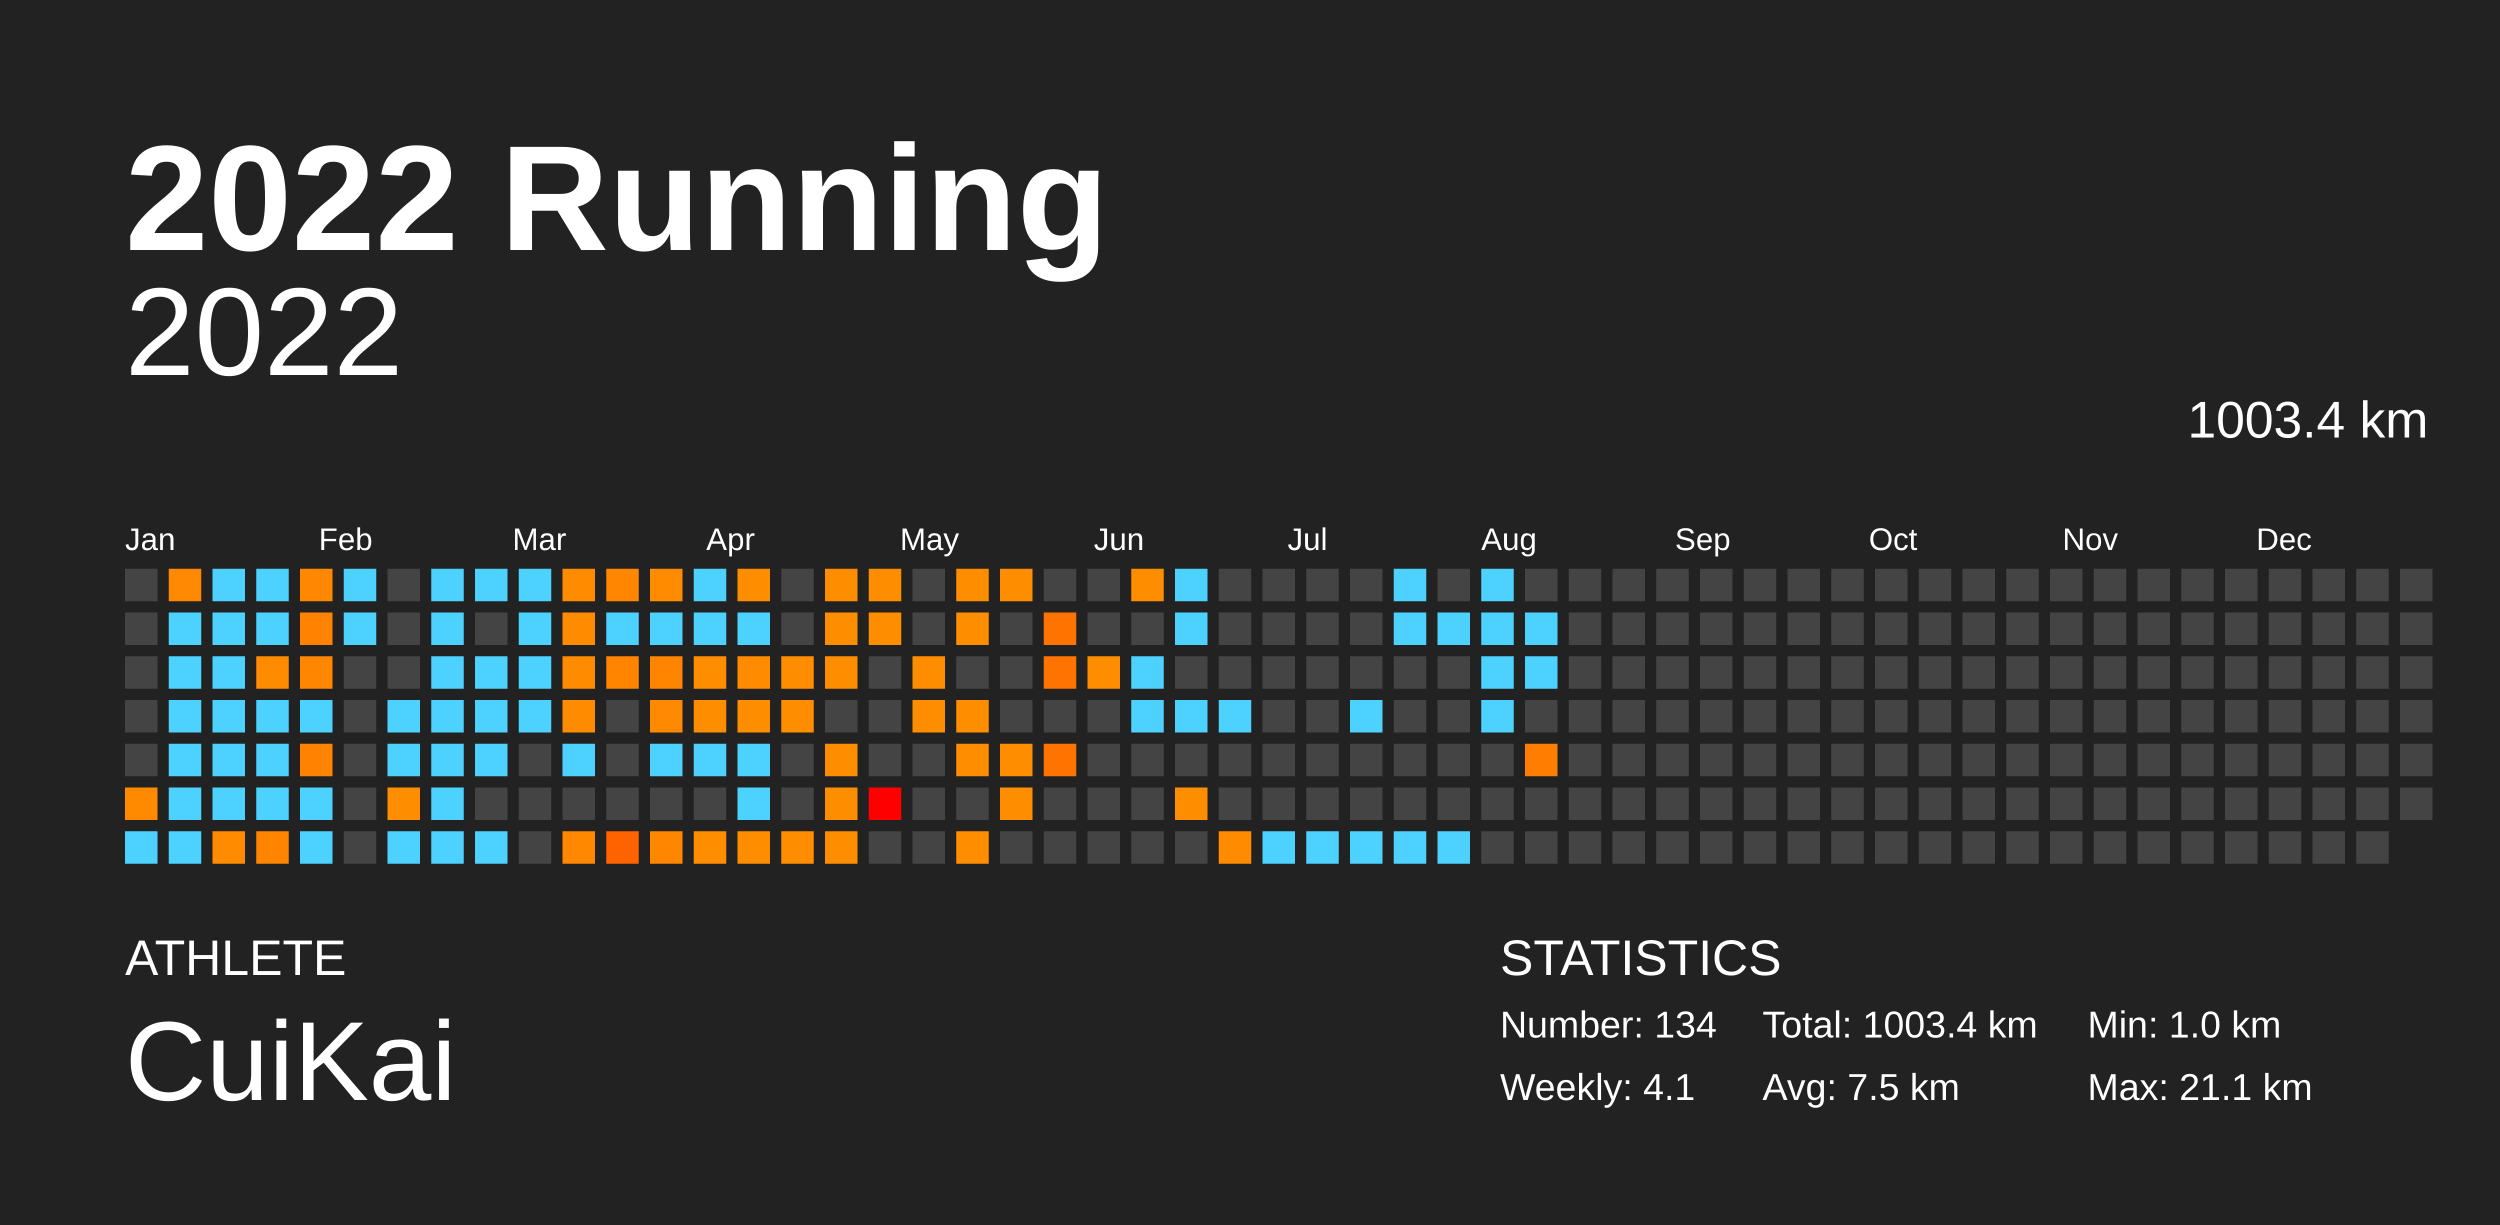
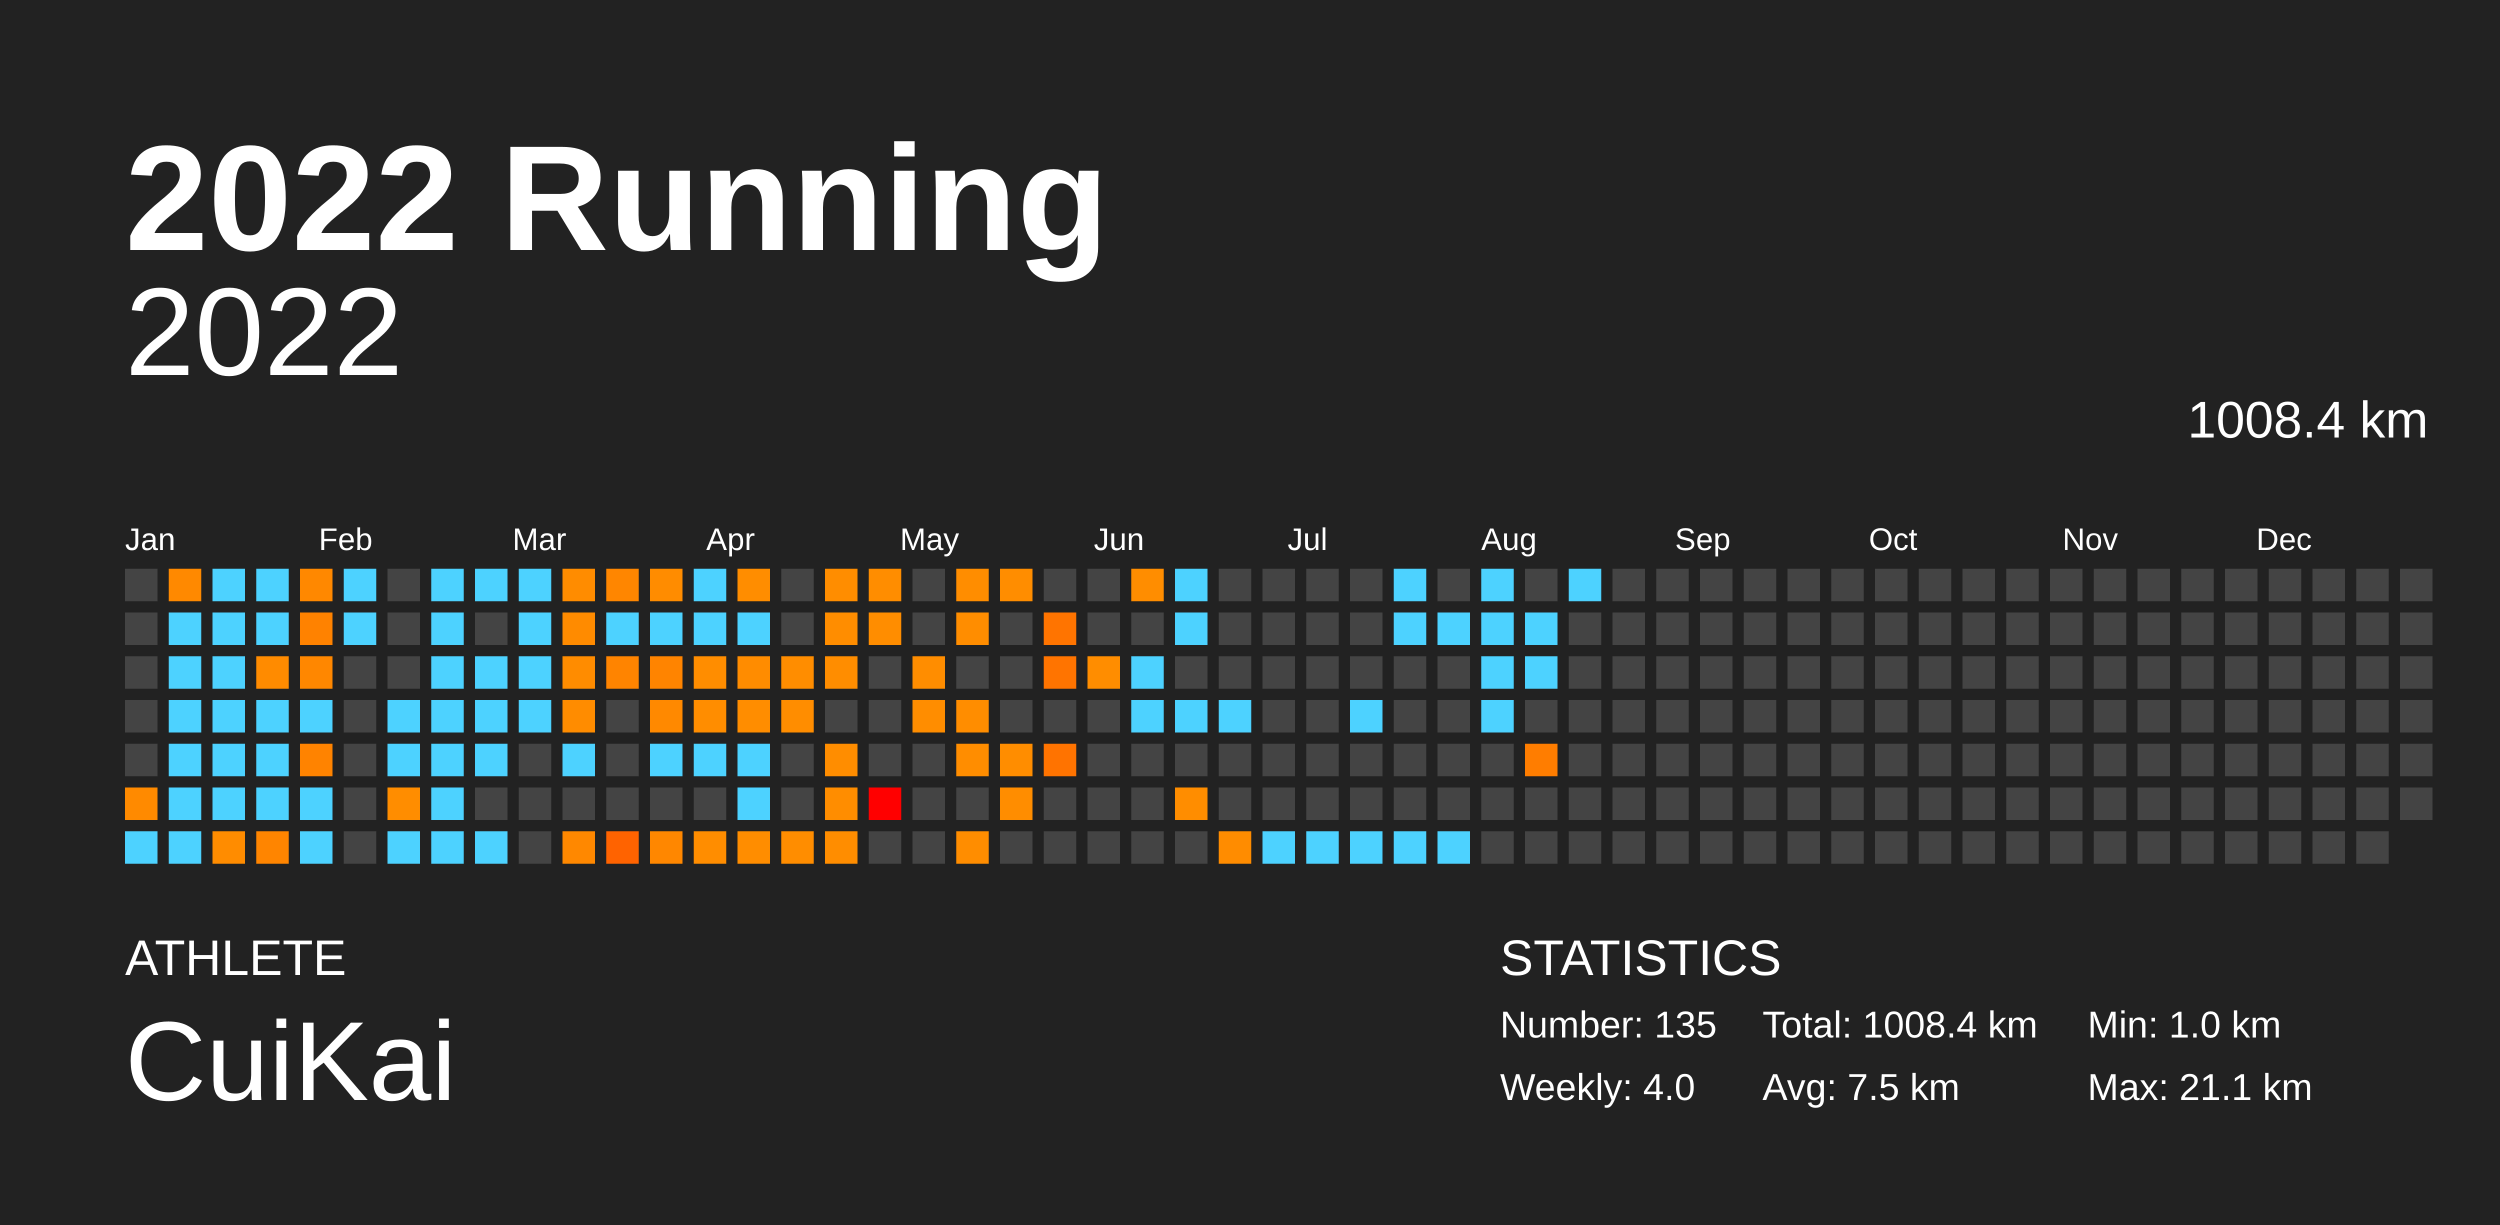
<svg xmlns="http://www.w3.org/2000/svg" baseProfile="full" height="98mm" version="1.1" viewBox="0,0,200,98" width="200mm">
  <defs />
  <rect fill="#222222" height="98" width="200" x="0" y="0" />
  <text fill="#FFFFFF" style="font-size:12px; font-family:Arial; font-weight:bold;" x="10" y="20">2022 Running</text>
  <text fill="#FFFFFF" style="font-size:4px; font-family:Arial" x="10" y="78">ATHLETE</text>
  <text fill="#FFFFFF" style="font-size:9px; font-family:Arial" x="10" y="88">CuiKai</text>
  <text fill="#FFFFFF" style="font-size:4px; font-family:Arial" x="120" y="78">STATISTICS</text>
-   <text fill="#FFFFFF" style="font-size:3px; font-family:Arial" x="120" y="83">Number: 134</text>
-   <text fill="#FFFFFF" style="font-size:3px; font-family:Arial" x="120" y="88">Weekly: 4.1</text>
-   <text fill="#FFFFFF" style="font-size:3px; font-family:Arial" x="141" y="83">Total: 1003.4 km</text>
+   <text fill="#FFFFFF" style="font-size:3px; font-family:Arial" x="120" y="83">Number: 135</text>
+   <text fill="#FFFFFF" style="font-size:3px; font-family:Arial" x="120" y="88">Weekly: 4.0</text>
+   <text fill="#FFFFFF" style="font-size:3px; font-family:Arial" x="141" y="83">Total: 1008.4 km</text>
  <text fill="#FFFFFF" style="font-size:3px; font-family:Arial" x="141" y="88">Avg: 7.5 km</text>
  <text fill="#FFFFFF" style="font-size:3px; font-family:Arial" x="167" y="83">Min: 1.0 km</text>
  <text fill="#FFFFFF" style="font-size:3px; font-family:Arial" x="167" y="88">Max: 21.1 km</text>
  <text alignment-baseline="hanging" fill="#FFFFFF" style="font-size:10.0px; font-family:Arial;" x="10" y="30">2022</text>
-   <text alignment-baseline="hanging" fill="#FFFFFF" style="font-size:4.125px; font-family:Arial;" x="175" y="35">1003.4 km</text>
+   <text alignment-baseline="hanging" fill="#FFFFFF" style="font-size:4.125px; font-family:Arial;" x="175" y="35">1008.4 km</text>
  <text fill="#FFFFFF" style="font-size:2.5px; font-family:Arial" x="10.0" y="44">Jan</text>
  <text fill="#FFFFFF" style="font-size:2.5px; font-family:Arial" x="25.5" y="44">Feb</text>
  <text fill="#FFFFFF" style="font-size:2.5px; font-family:Arial" x="41.0" y="44">Mar</text>
  <text fill="#FFFFFF" style="font-size:2.5px; font-family:Arial" x="56.5" y="44">Apr</text>
  <text fill="#FFFFFF" style="font-size:2.5px; font-family:Arial" x="72.0" y="44">May</text>
  <text fill="#FFFFFF" style="font-size:2.5px; font-family:Arial" x="87.5" y="44">Jun</text>
  <text fill="#FFFFFF" style="font-size:2.5px; font-family:Arial" x="103.0" y="44">Jul</text>
  <text fill="#FFFFFF" style="font-size:2.5px; font-family:Arial" x="118.5" y="44">Aug</text>
  <text fill="#FFFFFF" style="font-size:2.5px; font-family:Arial" x="134.0" y="44">Sep</text>
  <text fill="#FFFFFF" style="font-size:2.5px; font-family:Arial" x="149.5" y="44">Oct</text>
  <text fill="#FFFFFF" style="font-size:2.5px; font-family:Arial" x="165.0" y="44">Nov</text>
  <text fill="#FFFFFF" style="font-size:2.5px; font-family:Arial" x="180.5" y="44">Dec</text>
  <rect fill="#444444" height="2.6" width="2.6" x="10.0" y="45.5" />
  <rect fill="#444444" height="2.6" width="2.6" x="10.0" y="49.0" />
  <rect fill="#444444" height="2.6" width="2.6" x="10.0" y="52.5" />
  <rect fill="#444444" height="2.6" width="2.6" x="10.0" y="56.0" />
  <rect fill="#444444" height="2.6" width="2.6" x="10.0" y="59.5" />
  <rect fill="#ff8a00" height="2.6" width="2.6" x="10.0" y="63.0" />
  <rect fill="#4dd2ff" height="2.6" width="2.6" x="10.0" y="66.5" />
  <rect fill="#ff8900" height="2.6" width="2.6" x="13.5" y="45.5" />
  <rect fill="#4dd2ff" height="2.6" width="2.6" x="13.5" y="49.0" />
  <rect fill="#4dd2ff" height="2.6" width="2.6" x="13.5" y="52.5" />
  <rect fill="#4dd2ff" height="2.6" width="2.6" x="13.5" y="56.0" />
  <rect fill="#4dd2ff" height="2.6" width="2.6" x="13.5" y="59.5" />
  <rect fill="#4dd2ff" height="2.6" width="2.6" x="13.5" y="63.0" />
  <rect fill="#4dd2ff" height="2.6" width="2.6" x="13.5" y="66.5" />
  <rect fill="#4dd2ff" height="2.6" width="2.6" x="17.0" y="45.5" />
  <rect fill="#4dd2ff" height="2.6" width="2.6" x="17.0" y="49.0" />
  <rect fill="#4dd2ff" height="2.6" width="2.6" x="17.0" y="52.5" />
  <rect fill="#4dd2ff" height="2.6" width="2.6" x="17.0" y="56.0" />
  <rect fill="#4dd2ff" height="2.6" width="2.6" x="17.0" y="59.5" />
  <rect fill="#4dd2ff" height="2.6" width="2.6" x="17.0" y="63.0" />
  <rect fill="#ff8c00" height="2.6" width="2.6" x="17.0" y="66.5" />
  <rect fill="#4dd2ff" height="2.6" width="2.6" x="20.5" y="45.5" />
  <rect fill="#4dd2ff" height="2.6" width="2.6" x="20.5" y="49.0" />
  <rect fill="#ff8b00" height="2.6" width="2.6" x="20.5" y="52.5" />
  <rect fill="#4dd2ff" height="2.6" width="2.6" x="20.5" y="56.0" />
  <rect fill="#4dd2ff" height="2.6" width="2.6" x="20.5" y="59.5" />
  <rect fill="#4dd2ff" height="2.6" width="2.6" x="20.5" y="63.0" />
  <rect fill="#ff8500" height="2.6" width="2.6" x="20.5" y="66.5" />
  <rect fill="#ff8800" height="2.6" width="2.6" x="24.0" y="45.5" />
  <rect fill="#ff8200" height="2.6" width="2.6" x="24.0" y="49.0" />
  <rect fill="#ff8700" height="2.6" width="2.6" x="24.0" y="52.5" />
  <rect fill="#4dd2ff" height="2.6" width="2.6" x="24.0" y="56.0" />
  <rect fill="#ff8300" height="2.6" width="2.6" x="24.0" y="59.5" />
  <rect fill="#4dd2ff" height="2.6" width="2.6" x="24.0" y="63.0" />
  <rect fill="#4dd2ff" height="2.6" width="2.6" x="24.0" y="66.5" />
  <rect fill="#4dd2ff" height="2.6" width="2.6" x="27.5" y="45.5" />
  <rect fill="#4dd2ff" height="2.6" width="2.6" x="27.5" y="49.0" />
  <rect fill="#444444" height="2.6" width="2.6" x="27.5" y="52.5" />
  <rect fill="#444444" height="2.6" width="2.6" x="27.5" y="56.0" />
  <rect fill="#444444" height="2.6" width="2.6" x="27.5" y="59.5" />
  <rect fill="#444444" height="2.6" width="2.6" x="27.5" y="63.0" />
  <rect fill="#444444" height="2.6" width="2.6" x="27.5" y="66.5" />
  <rect fill="#444444" height="2.6" width="2.6" x="31.0" y="45.5" />
  <rect fill="#444444" height="2.6" width="2.6" x="31.0" y="49.0" />
  <rect fill="#444444" height="2.6" width="2.6" x="31.0" y="52.5" />
  <rect fill="#4dd2ff" height="2.6" width="2.6" x="31.0" y="56.0" />
  <rect fill="#4dd2ff" height="2.6" width="2.6" x="31.0" y="59.5" />
  <rect fill="#ff8d00" height="2.6" width="2.6" x="31.0" y="63.0" />
  <rect fill="#4dd2ff" height="2.6" width="2.6" x="31.0" y="66.5" />
  <rect fill="#4dd2ff" height="2.6" width="2.6" x="34.5" y="45.5" />
  <rect fill="#4dd2ff" height="2.6" width="2.6" x="34.5" y="49.0" />
  <rect fill="#4dd2ff" height="2.6" width="2.6" x="34.5" y="52.5" />
  <rect fill="#4dd2ff" height="2.6" width="2.6" x="34.5" y="56.0" />
  <rect fill="#4dd2ff" height="2.6" width="2.6" x="34.5" y="59.5" />
  <rect fill="#4dd2ff" height="2.6" width="2.6" x="34.5" y="63.0" />
  <rect fill="#4dd2ff" height="2.6" width="2.6" x="34.5" y="66.5" />
  <rect fill="#4dd2ff" height="2.6" width="2.6" x="38.0" y="45.5" />
  <rect fill="#444444" height="2.6" width="2.6" x="38.0" y="49.0" />
  <rect fill="#4dd2ff" height="2.6" width="2.6" x="38.0" y="52.5" />
  <rect fill="#4dd2ff" height="2.6" width="2.6" x="38.0" y="56.0" />
  <rect fill="#4dd2ff" height="2.6" width="2.6" x="38.0" y="59.5" />
  <rect fill="#444444" height="2.6" width="2.6" x="38.0" y="63.0" />
  <rect fill="#4dd2ff" height="2.6" width="2.6" x="38.0" y="66.5" />
  <rect fill="#4dd2ff" height="2.6" width="2.6" x="41.5" y="45.5" />
  <rect fill="#4dd2ff" height="2.6" width="2.6" x="41.5" y="49.0" />
  <rect fill="#4dd2ff" height="2.6" width="2.6" x="41.5" y="52.5" />
  <rect fill="#4dd2ff" height="2.6" width="2.6" x="41.5" y="56.0" />
  <rect fill="#444444" height="2.6" width="2.6" x="41.5" y="59.5" />
  <rect fill="#444444" height="2.6" width="2.6" x="41.5" y="63.0" />
  <rect fill="#444444" height="2.6" width="2.6" x="41.5" y="66.5" />
  <rect fill="#ff8c00" height="2.6" width="2.6" x="45.0" y="45.5" />
  <rect fill="#ff8b00" height="2.6" width="2.6" x="45.0" y="49.0" />
  <rect fill="#ff8c00" height="2.6" width="2.6" x="45.0" y="52.5" />
  <rect fill="#ff8c00" height="2.6" width="2.6" x="45.0" y="56.0" />
  <rect fill="#4dd2ff" height="2.6" width="2.6" x="45.0" y="59.5" />
  <rect fill="#444444" height="2.6" width="2.6" x="45.0" y="63.0" />
  <rect fill="#ff8800" height="2.6" width="2.6" x="45.0" y="66.5" />
  <rect fill="#ff8600" height="2.6" width="2.6" x="48.5" y="45.5" />
  <rect fill="#4dd2ff" height="2.6" width="2.6" x="48.5" y="49.0" />
  <rect fill="#ff8400" height="2.6" width="2.6" x="48.5" y="52.5" />
  <rect fill="#444444" height="2.6" width="2.6" x="48.5" y="56.0" />
  <rect fill="#444444" height="2.6" width="2.6" x="48.5" y="59.5" />
  <rect fill="#444444" height="2.6" width="2.6" x="48.5" y="63.0" />
  <rect fill="#ff6300" height="2.6" width="2.6" x="48.5" y="66.5" />
  <rect fill="#ff8c00" height="2.6" width="2.6" x="52.0" y="45.5" />
  <rect fill="#4dd2ff" height="2.6" width="2.6" x="52.0" y="49.0" />
  <rect fill="#ff8400" height="2.6" width="2.6" x="52.0" y="52.5" />
  <rect fill="#ff8900" height="2.6" width="2.6" x="52.0" y="56.0" />
  <rect fill="#4dd2ff" height="2.6" width="2.6" x="52.0" y="59.5" />
  <rect fill="#444444" height="2.6" width="2.6" x="52.0" y="63.0" />
  <rect fill="#ff8700" height="2.6" width="2.6" x="52.0" y="66.5" />
  <rect fill="#4dd2ff" height="2.6" width="2.6" x="55.5" y="45.5" />
  <rect fill="#4dd2ff" height="2.6" width="2.6" x="55.5" y="49.0" />
  <rect fill="#ff8d00" height="2.6" width="2.6" x="55.5" y="52.5" />
  <rect fill="#ff8d00" height="2.6" width="2.6" x="55.5" y="56.0" />
  <rect fill="#4dd2ff" height="2.6" width="2.6" x="55.5" y="59.5" />
  <rect fill="#444444" height="2.6" width="2.6" x="55.5" y="63.0" />
  <rect fill="#ff8d00" height="2.6" width="2.6" x="55.5" y="66.5" />
  <rect fill="#ff8d00" height="2.6" width="2.6" x="59.0" y="45.5" />
  <rect fill="#4dd2ff" height="2.6" width="2.6" x="59.0" y="49.0" />
  <rect fill="#ff8c00" height="2.6" width="2.6" x="59.0" y="52.5" />
  <rect fill="#ff8d00" height="2.6" width="2.6" x="59.0" y="56.0" />
  <rect fill="#4dd2ff" height="2.6" width="2.6" x="59.0" y="59.5" />
  <rect fill="#4dd2ff" height="2.6" width="2.6" x="59.0" y="63.0" />
  <rect fill="#ff8d00" height="2.6" width="2.6" x="59.0" y="66.5" />
  <rect fill="#444444" height="2.6" width="2.6" x="62.5" y="45.5" />
  <rect fill="#444444" height="2.6" width="2.6" x="62.5" y="49.0" />
  <rect fill="#ff8d00" height="2.6" width="2.6" x="62.5" y="52.5" />
  <rect fill="#ff8d00" height="2.6" width="2.6" x="62.5" y="56.0" />
  <rect fill="#444444" height="2.6" width="2.6" x="62.5" y="59.5" />
  <rect fill="#444444" height="2.6" width="2.6" x="62.5" y="63.0" />
  <rect fill="#ff8d00" height="2.6" width="2.6" x="62.5" y="66.5" />
  <rect fill="#ff8d00" height="2.6" width="2.6" x="66.0" y="45.5" />
  <rect fill="#ff8d00" height="2.6" width="2.6" x="66.0" y="49.0" />
  <rect fill="#ff8d00" height="2.6" width="2.6" x="66.0" y="52.5" />
  <rect fill="#444444" height="2.6" width="2.6" x="66.0" y="56.0" />
  <rect fill="#ff8d00" height="2.6" width="2.6" x="66.0" y="59.5" />
  <rect fill="#ff8d00" height="2.6" width="2.6" x="66.0" y="63.0" />
  <rect fill="#ff8d00" height="2.6" width="2.6" x="66.0" y="66.5" />
  <rect fill="#ff8d00" height="2.6" width="2.6" x="69.5" y="45.5" />
  <rect fill="#ff8d00" height="2.6" width="2.6" x="69.5" y="49.0" />
  <rect fill="#444444" height="2.6" width="2.6" x="69.5" y="52.5" />
  <rect fill="#444444" height="2.6" width="2.6" x="69.5" y="56.0" />
  <rect fill="#444444" height="2.6" width="2.6" x="69.5" y="59.5" />
  <rect fill="red" height="2.6" width="2.6" x="69.5" y="63.0" />
  <rect fill="#444444" height="2.6" width="2.6" x="69.5" y="66.5" />
  <rect fill="#444444" height="2.6" width="2.6" x="73.0" y="45.5" />
  <rect fill="#444444" height="2.6" width="2.6" x="73.0" y="49.0" />
  <rect fill="#ff8d00" height="2.6" width="2.6" x="73.0" y="52.5" />
  <rect fill="#ff8d00" height="2.6" width="2.6" x="73.0" y="56.0" />
  <rect fill="#444444" height="2.6" width="2.6" x="73.0" y="59.5" />
  <rect fill="#444444" height="2.6" width="2.6" x="73.0" y="63.0" />
  <rect fill="#444444" height="2.6" width="2.6" x="73.0" y="66.5" />
  <rect fill="#ff8d00" height="2.6" width="2.6" x="76.5" y="45.5" />
  <rect fill="#ff8d00" height="2.6" width="2.6" x="76.5" y="49.0" />
  <rect fill="#444444" height="2.6" width="2.6" x="76.5" y="52.5" />
  <rect fill="#ff8d00" height="2.6" width="2.6" x="76.5" y="56.0" />
  <rect fill="#ff8d00" height="2.6" width="2.6" x="76.5" y="59.5" />
  <rect fill="#444444" height="2.6" width="2.6" x="76.5" y="63.0" />
  <rect fill="#ff8d00" height="2.6" width="2.6" x="76.5" y="66.5" />
  <rect fill="#ff8d00" height="2.6" width="2.6" x="80.0" y="45.5" />
  <rect fill="#444444" height="2.6" width="2.6" x="80.0" y="49.0" />
  <rect fill="#444444" height="2.6" width="2.6" x="80.0" y="52.5" />
  <rect fill="#444444" height="2.6" width="2.6" x="80.0" y="56.0" />
  <rect fill="#ff8d00" height="2.6" width="2.6" x="80.0" y="59.5" />
  <rect fill="#ff8d00" height="2.6" width="2.6" x="80.0" y="63.0" />
  <rect fill="#444444" height="2.6" width="2.6" x="80.0" y="66.5" />
  <rect fill="#444444" height="2.6" width="2.6" x="83.5" y="45.5" />
  <rect fill="#ff7400" height="2.6" width="2.6" x="83.5" y="49.0" />
  <rect fill="#ff7400" height="2.6" width="2.6" x="83.5" y="52.5" />
  <rect fill="#444444" height="2.6" width="2.6" x="83.5" y="56.0" />
  <rect fill="#ff7300" height="2.6" width="2.6" x="83.5" y="59.5" />
  <rect fill="#444444" height="2.6" width="2.6" x="83.5" y="63.0" />
  <rect fill="#444444" height="2.6" width="2.6" x="83.5" y="66.5" />
  <rect fill="#444444" height="2.6" width="2.6" x="87.0" y="45.5" />
  <rect fill="#444444" height="2.6" width="2.6" x="87.0" y="49.0" />
  <rect fill="#ff8d00" height="2.6" width="2.6" x="87.0" y="52.5" />
  <rect fill="#444444" height="2.6" width="2.6" x="87.0" y="56.0" />
  <rect fill="#444444" height="2.6" width="2.6" x="87.0" y="59.5" />
  <rect fill="#444444" height="2.6" width="2.6" x="87.0" y="63.0" />
  <rect fill="#444444" height="2.6" width="2.6" x="87.0" y="66.5" />
  <rect fill="#ff8d00" height="2.6" width="2.6" x="90.5" y="45.5" />
  <rect fill="#444444" height="2.6" width="2.6" x="90.5" y="49.0" />
  <rect fill="#4dd2ff" height="2.6" width="2.6" x="90.5" y="52.5" />
  <rect fill="#4dd2ff" height="2.6" width="2.6" x="90.5" y="56.0" />
  <rect fill="#444444" height="2.6" width="2.6" x="90.5" y="59.5" />
  <rect fill="#444444" height="2.6" width="2.6" x="90.5" y="63.0" />
  <rect fill="#444444" height="2.6" width="2.6" x="90.5" y="66.5" />
  <rect fill="#4dd2ff" height="2.6" width="2.6" x="94.0" y="45.5" />
  <rect fill="#4dd2ff" height="2.6" width="2.6" x="94.0" y="49.0" />
  <rect fill="#444444" height="2.6" width="2.6" x="94.0" y="52.5" />
  <rect fill="#4dd2ff" height="2.6" width="2.6" x="94.0" y="56.0" />
  <rect fill="#444444" height="2.6" width="2.6" x="94.0" y="59.5" />
  <rect fill="#ff8d00" height="2.6" width="2.6" x="94.0" y="63.0" />
  <rect fill="#444444" height="2.6" width="2.6" x="94.0" y="66.5" />
  <rect fill="#444444" height="2.6" width="2.6" x="97.5" y="45.5" />
  <rect fill="#444444" height="2.6" width="2.6" x="97.5" y="49.0" />
  <rect fill="#444444" height="2.6" width="2.6" x="97.5" y="52.5" />
  <rect fill="#4dd2ff" height="2.6" width="2.6" x="97.5" y="56.0" />
  <rect fill="#444444" height="2.6" width="2.6" x="97.5" y="59.5" />
  <rect fill="#444444" height="2.6" width="2.6" x="97.5" y="63.0" />
  <rect fill="#ff8c00" height="2.6" width="2.6" x="97.5" y="66.5" />
  <rect fill="#444444" height="2.6" width="2.6" x="101.0" y="45.5" />
  <rect fill="#444444" height="2.6" width="2.6" x="101.0" y="49.0" />
  <rect fill="#444444" height="2.6" width="2.6" x="101.0" y="52.5" />
  <rect fill="#444444" height="2.6" width="2.6" x="101.0" y="56.0" />
  <rect fill="#444444" height="2.6" width="2.6" x="101.0" y="59.5" />
  <rect fill="#444444" height="2.6" width="2.6" x="101.0" y="63.0" />
  <rect fill="#4dd2ff" height="2.6" width="2.6" x="101.0" y="66.5" />
  <rect fill="#444444" height="2.6" width="2.6" x="104.5" y="45.5" />
  <rect fill="#444444" height="2.6" width="2.6" x="104.5" y="49.0" />
  <rect fill="#444444" height="2.6" width="2.6" x="104.5" y="52.5" />
  <rect fill="#444444" height="2.6" width="2.6" x="104.5" y="56.0" />
  <rect fill="#444444" height="2.6" width="2.6" x="104.5" y="59.5" />
  <rect fill="#444444" height="2.6" width="2.6" x="104.5" y="63.0" />
  <rect fill="#4dd2ff" height="2.6" width="2.6" x="104.5" y="66.5" />
  <rect fill="#444444" height="2.6" width="2.6" x="108.0" y="45.5" />
  <rect fill="#444444" height="2.6" width="2.6" x="108.0" y="49.0" />
  <rect fill="#444444" height="2.6" width="2.6" x="108.0" y="52.5" />
  <rect fill="#4dd2ff" height="2.6" width="2.6" x="108.0" y="56.0" />
  <rect fill="#444444" height="2.6" width="2.6" x="108.0" y="59.5" />
  <rect fill="#444444" height="2.6" width="2.6" x="108.0" y="63.0" />
  <rect fill="#4dd2ff" height="2.6" width="2.6" x="108.0" y="66.5" />
  <rect fill="#4dd2ff" height="2.6" width="2.6" x="111.5" y="45.5" />
  <rect fill="#4dd2ff" height="2.6" width="2.6" x="111.5" y="49.0" />
  <rect fill="#444444" height="2.6" width="2.6" x="111.5" y="52.5" />
  <rect fill="#444444" height="2.6" width="2.6" x="111.5" y="56.0" />
  <rect fill="#444444" height="2.6" width="2.6" x="111.5" y="59.5" />
  <rect fill="#444444" height="2.6" width="2.6" x="111.5" y="63.0" />
  <rect fill="#4dd2ff" height="2.6" width="2.6" x="111.5" y="66.5" />
  <rect fill="#444444" height="2.6" width="2.6" x="115.0" y="45.5" />
  <rect fill="#4dd2ff" height="2.6" width="2.6" x="115.0" y="49.0" />
  <rect fill="#444444" height="2.6" width="2.6" x="115.0" y="52.5" />
  <rect fill="#444444" height="2.6" width="2.6" x="115.0" y="56.0" />
  <rect fill="#444444" height="2.6" width="2.6" x="115.0" y="59.5" />
  <rect fill="#444444" height="2.6" width="2.6" x="115.0" y="63.0" />
  <rect fill="#4dd2ff" height="2.6" width="2.6" x="115.0" y="66.5" />
  <rect fill="#4dd2ff" height="2.6" width="2.6" x="118.5" y="45.5" />
  <rect fill="#4dd2ff" height="2.6" width="2.6" x="118.5" y="49.0" />
  <rect fill="#4dd2ff" height="2.6" width="2.6" x="118.5" y="52.5" />
  <rect fill="#4dd2ff" height="2.6" width="2.6" x="118.5" y="56.0" />
  <rect fill="#444444" height="2.6" width="2.6" x="118.5" y="59.5" />
  <rect fill="#444444" height="2.6" width="2.6" x="118.5" y="63.0" />
  <rect fill="#444444" height="2.6" width="2.6" x="118.5" y="66.5" />
  <rect fill="#444444" height="2.6" width="2.6" x="122.0" y="45.5" />
  <rect fill="#4dd2ff" height="2.6" width="2.6" x="122.0" y="49.0" />
  <rect fill="#4dd2ff" height="2.6" width="2.6" x="122.0" y="52.5" />
  <rect fill="#444444" height="2.6" width="2.6" x="122.0" y="56.0" />
  <rect fill="#ff7d00" height="2.6" width="2.6" x="122.0" y="59.5" />
  <rect fill="#444444" height="2.6" width="2.6" x="122.0" y="63.0" />
  <rect fill="#444444" height="2.6" width="2.6" x="122.0" y="66.5" />
-   <rect fill="#444444" height="2.6" width="2.6" x="125.5" y="45.5" />
+   <rect fill="#4dd2ff" height="2.6" width="2.6" x="125.5" y="45.5" />
  <rect fill="#444444" height="2.6" width="2.6" x="125.5" y="49.0" />
  <rect fill="#444444" height="2.6" width="2.6" x="125.5" y="52.5" />
  <rect fill="#444444" height="2.6" width="2.6" x="125.5" y="56.0" />
  <rect fill="#444444" height="2.6" width="2.6" x="125.5" y="59.5" />
  <rect fill="#444444" height="2.6" width="2.6" x="125.5" y="63.0" />
  <rect fill="#444444" height="2.6" width="2.6" x="125.5" y="66.5" />
  <rect fill="#444444" height="2.6" width="2.6" x="129.0" y="45.5" />
  <rect fill="#444444" height="2.6" width="2.6" x="129.0" y="49.0" />
  <rect fill="#444444" height="2.6" width="2.6" x="129.0" y="52.5" />
  <rect fill="#444444" height="2.6" width="2.6" x="129.0" y="56.0" />
  <rect fill="#444444" height="2.6" width="2.6" x="129.0" y="59.5" />
  <rect fill="#444444" height="2.6" width="2.6" x="129.0" y="63.0" />
  <rect fill="#444444" height="2.6" width="2.6" x="129.0" y="66.5" />
  <rect fill="#444444" height="2.6" width="2.6" x="132.5" y="45.5" />
  <rect fill="#444444" height="2.6" width="2.6" x="132.5" y="49.0" />
  <rect fill="#444444" height="2.6" width="2.6" x="132.5" y="52.5" />
  <rect fill="#444444" height="2.6" width="2.6" x="132.5" y="56.0" />
  <rect fill="#444444" height="2.6" width="2.6" x="132.5" y="59.5" />
  <rect fill="#444444" height="2.6" width="2.6" x="132.5" y="63.0" />
  <rect fill="#444444" height="2.6" width="2.6" x="132.5" y="66.5" />
  <rect fill="#444444" height="2.6" width="2.6" x="136.0" y="45.5" />
  <rect fill="#444444" height="2.6" width="2.6" x="136.0" y="49.0" />
  <rect fill="#444444" height="2.6" width="2.6" x="136.0" y="52.5" />
  <rect fill="#444444" height="2.6" width="2.6" x="136.0" y="56.0" />
  <rect fill="#444444" height="2.6" width="2.6" x="136.0" y="59.5" />
  <rect fill="#444444" height="2.6" width="2.6" x="136.0" y="63.0" />
  <rect fill="#444444" height="2.6" width="2.6" x="136.0" y="66.5" />
  <rect fill="#444444" height="2.6" width="2.6" x="139.5" y="45.5" />
  <rect fill="#444444" height="2.6" width="2.6" x="139.5" y="49.0" />
  <rect fill="#444444" height="2.6" width="2.6" x="139.5" y="52.5" />
  <rect fill="#444444" height="2.6" width="2.6" x="139.5" y="56.0" />
  <rect fill="#444444" height="2.6" width="2.6" x="139.5" y="59.5" />
  <rect fill="#444444" height="2.6" width="2.6" x="139.5" y="63.0" />
  <rect fill="#444444" height="2.6" width="2.6" x="139.5" y="66.5" />
  <rect fill="#444444" height="2.6" width="2.6" x="143.0" y="45.5" />
  <rect fill="#444444" height="2.6" width="2.6" x="143.0" y="49.0" />
  <rect fill="#444444" height="2.6" width="2.6" x="143.0" y="52.5" />
  <rect fill="#444444" height="2.6" width="2.6" x="143.0" y="56.0" />
  <rect fill="#444444" height="2.6" width="2.6" x="143.0" y="59.5" />
  <rect fill="#444444" height="2.6" width="2.6" x="143.0" y="63.0" />
  <rect fill="#444444" height="2.6" width="2.6" x="143.0" y="66.5" />
  <rect fill="#444444" height="2.6" width="2.6" x="146.5" y="45.5" />
  <rect fill="#444444" height="2.6" width="2.6" x="146.5" y="49.0" />
  <rect fill="#444444" height="2.6" width="2.6" x="146.5" y="52.5" />
  <rect fill="#444444" height="2.6" width="2.6" x="146.5" y="56.0" />
  <rect fill="#444444" height="2.6" width="2.6" x="146.5" y="59.5" />
  <rect fill="#444444" height="2.6" width="2.6" x="146.5" y="63.0" />
  <rect fill="#444444" height="2.6" width="2.6" x="146.5" y="66.5" />
  <rect fill="#444444" height="2.6" width="2.6" x="150.0" y="45.5" />
  <rect fill="#444444" height="2.6" width="2.6" x="150.0" y="49.0" />
  <rect fill="#444444" height="2.6" width="2.6" x="150.0" y="52.5" />
  <rect fill="#444444" height="2.6" width="2.6" x="150.0" y="56.0" />
  <rect fill="#444444" height="2.6" width="2.6" x="150.0" y="59.5" />
  <rect fill="#444444" height="2.6" width="2.6" x="150.0" y="63.0" />
  <rect fill="#444444" height="2.6" width="2.6" x="150.0" y="66.5" />
  <rect fill="#444444" height="2.6" width="2.6" x="153.5" y="45.5" />
  <rect fill="#444444" height="2.6" width="2.6" x="153.5" y="49.0" />
  <rect fill="#444444" height="2.6" width="2.6" x="153.5" y="52.5" />
  <rect fill="#444444" height="2.6" width="2.6" x="153.5" y="56.0" />
  <rect fill="#444444" height="2.6" width="2.6" x="153.5" y="59.5" />
  <rect fill="#444444" height="2.6" width="2.6" x="153.5" y="63.0" />
  <rect fill="#444444" height="2.6" width="2.6" x="153.5" y="66.5" />
  <rect fill="#444444" height="2.6" width="2.6" x="157.0" y="45.5" />
  <rect fill="#444444" height="2.6" width="2.6" x="157.0" y="49.0" />
  <rect fill="#444444" height="2.6" width="2.6" x="157.0" y="52.5" />
  <rect fill="#444444" height="2.6" width="2.6" x="157.0" y="56.0" />
  <rect fill="#444444" height="2.6" width="2.6" x="157.0" y="59.5" />
  <rect fill="#444444" height="2.6" width="2.6" x="157.0" y="63.0" />
  <rect fill="#444444" height="2.6" width="2.6" x="157.0" y="66.5" />
  <rect fill="#444444" height="2.6" width="2.6" x="160.5" y="45.5" />
  <rect fill="#444444" height="2.6" width="2.6" x="160.5" y="49.0" />
  <rect fill="#444444" height="2.6" width="2.6" x="160.5" y="52.5" />
  <rect fill="#444444" height="2.6" width="2.6" x="160.5" y="56.0" />
  <rect fill="#444444" height="2.6" width="2.6" x="160.5" y="59.5" />
  <rect fill="#444444" height="2.6" width="2.6" x="160.5" y="63.0" />
  <rect fill="#444444" height="2.6" width="2.6" x="160.5" y="66.5" />
  <rect fill="#444444" height="2.6" width="2.6" x="164.0" y="45.5" />
  <rect fill="#444444" height="2.6" width="2.6" x="164.0" y="49.0" />
  <rect fill="#444444" height="2.6" width="2.6" x="164.0" y="52.5" />
  <rect fill="#444444" height="2.6" width="2.6" x="164.0" y="56.0" />
  <rect fill="#444444" height="2.6" width="2.6" x="164.0" y="59.5" />
  <rect fill="#444444" height="2.6" width="2.6" x="164.0" y="63.0" />
  <rect fill="#444444" height="2.6" width="2.6" x="164.0" y="66.5" />
  <rect fill="#444444" height="2.6" width="2.6" x="167.5" y="45.5" />
  <rect fill="#444444" height="2.6" width="2.6" x="167.5" y="49.0" />
  <rect fill="#444444" height="2.6" width="2.6" x="167.5" y="52.5" />
  <rect fill="#444444" height="2.6" width="2.6" x="167.5" y="56.0" />
  <rect fill="#444444" height="2.6" width="2.6" x="167.5" y="59.5" />
  <rect fill="#444444" height="2.6" width="2.6" x="167.5" y="63.0" />
  <rect fill="#444444" height="2.6" width="2.6" x="167.5" y="66.5" />
  <rect fill="#444444" height="2.6" width="2.6" x="171.0" y="45.5" />
  <rect fill="#444444" height="2.6" width="2.6" x="171.0" y="49.0" />
  <rect fill="#444444" height="2.6" width="2.6" x="171.0" y="52.5" />
  <rect fill="#444444" height="2.6" width="2.6" x="171.0" y="56.0" />
  <rect fill="#444444" height="2.6" width="2.6" x="171.0" y="59.5" />
  <rect fill="#444444" height="2.6" width="2.6" x="171.0" y="63.0" />
  <rect fill="#444444" height="2.6" width="2.6" x="171.0" y="66.5" />
  <rect fill="#444444" height="2.6" width="2.6" x="174.5" y="45.5" />
  <rect fill="#444444" height="2.6" width="2.6" x="174.5" y="49.0" />
  <rect fill="#444444" height="2.6" width="2.6" x="174.5" y="52.5" />
  <rect fill="#444444" height="2.6" width="2.6" x="174.5" y="56.0" />
  <rect fill="#444444" height="2.6" width="2.6" x="174.5" y="59.5" />
  <rect fill="#444444" height="2.6" width="2.6" x="174.5" y="63.0" />
  <rect fill="#444444" height="2.6" width="2.6" x="174.5" y="66.5" />
  <rect fill="#444444" height="2.6" width="2.6" x="178.0" y="45.5" />
  <rect fill="#444444" height="2.6" width="2.6" x="178.0" y="49.0" />
  <rect fill="#444444" height="2.6" width="2.6" x="178.0" y="52.5" />
  <rect fill="#444444" height="2.6" width="2.6" x="178.0" y="56.0" />
  <rect fill="#444444" height="2.6" width="2.6" x="178.0" y="59.5" />
  <rect fill="#444444" height="2.6" width="2.6" x="178.0" y="63.0" />
  <rect fill="#444444" height="2.6" width="2.6" x="178.0" y="66.5" />
  <rect fill="#444444" height="2.6" width="2.6" x="181.5" y="45.5" />
  <rect fill="#444444" height="2.6" width="2.6" x="181.5" y="49.0" />
  <rect fill="#444444" height="2.6" width="2.6" x="181.5" y="52.5" />
  <rect fill="#444444" height="2.6" width="2.6" x="181.5" y="56.0" />
  <rect fill="#444444" height="2.6" width="2.6" x="181.5" y="59.5" />
  <rect fill="#444444" height="2.6" width="2.6" x="181.5" y="63.0" />
  <rect fill="#444444" height="2.6" width="2.6" x="181.5" y="66.5" />
  <rect fill="#444444" height="2.6" width="2.6" x="185.0" y="45.5" />
  <rect fill="#444444" height="2.6" width="2.6" x="185.0" y="49.0" />
  <rect fill="#444444" height="2.6" width="2.6" x="185.0" y="52.5" />
  <rect fill="#444444" height="2.6" width="2.6" x="185.0" y="56.0" />
  <rect fill="#444444" height="2.6" width="2.6" x="185.0" y="59.5" />
  <rect fill="#444444" height="2.6" width="2.6" x="185.0" y="63.0" />
  <rect fill="#444444" height="2.6" width="2.6" x="185.0" y="66.5" />
  <rect fill="#444444" height="2.6" width="2.6" x="188.5" y="45.5" />
  <rect fill="#444444" height="2.6" width="2.6" x="188.5" y="49.0" />
  <rect fill="#444444" height="2.6" width="2.6" x="188.5" y="52.5" />
  <rect fill="#444444" height="2.6" width="2.6" x="188.5" y="56.0" />
  <rect fill="#444444" height="2.6" width="2.6" x="188.5" y="59.5" />
  <rect fill="#444444" height="2.6" width="2.6" x="188.5" y="63.0" />
  <rect fill="#444444" height="2.6" width="2.6" x="188.5" y="66.5" />
  <rect fill="#444444" height="2.6" width="2.6" x="192.0" y="45.5" />
  <rect fill="#444444" height="2.6" width="2.6" x="192.0" y="49.0" />
  <rect fill="#444444" height="2.6" width="2.6" x="192.0" y="52.5" />
  <rect fill="#444444" height="2.6" width="2.6" x="192.0" y="56.0" />
  <rect fill="#444444" height="2.6" width="2.6" x="192.0" y="59.5" />
  <rect fill="#444444" height="2.6" width="2.6" x="192.0" y="63.0" />
</svg>
